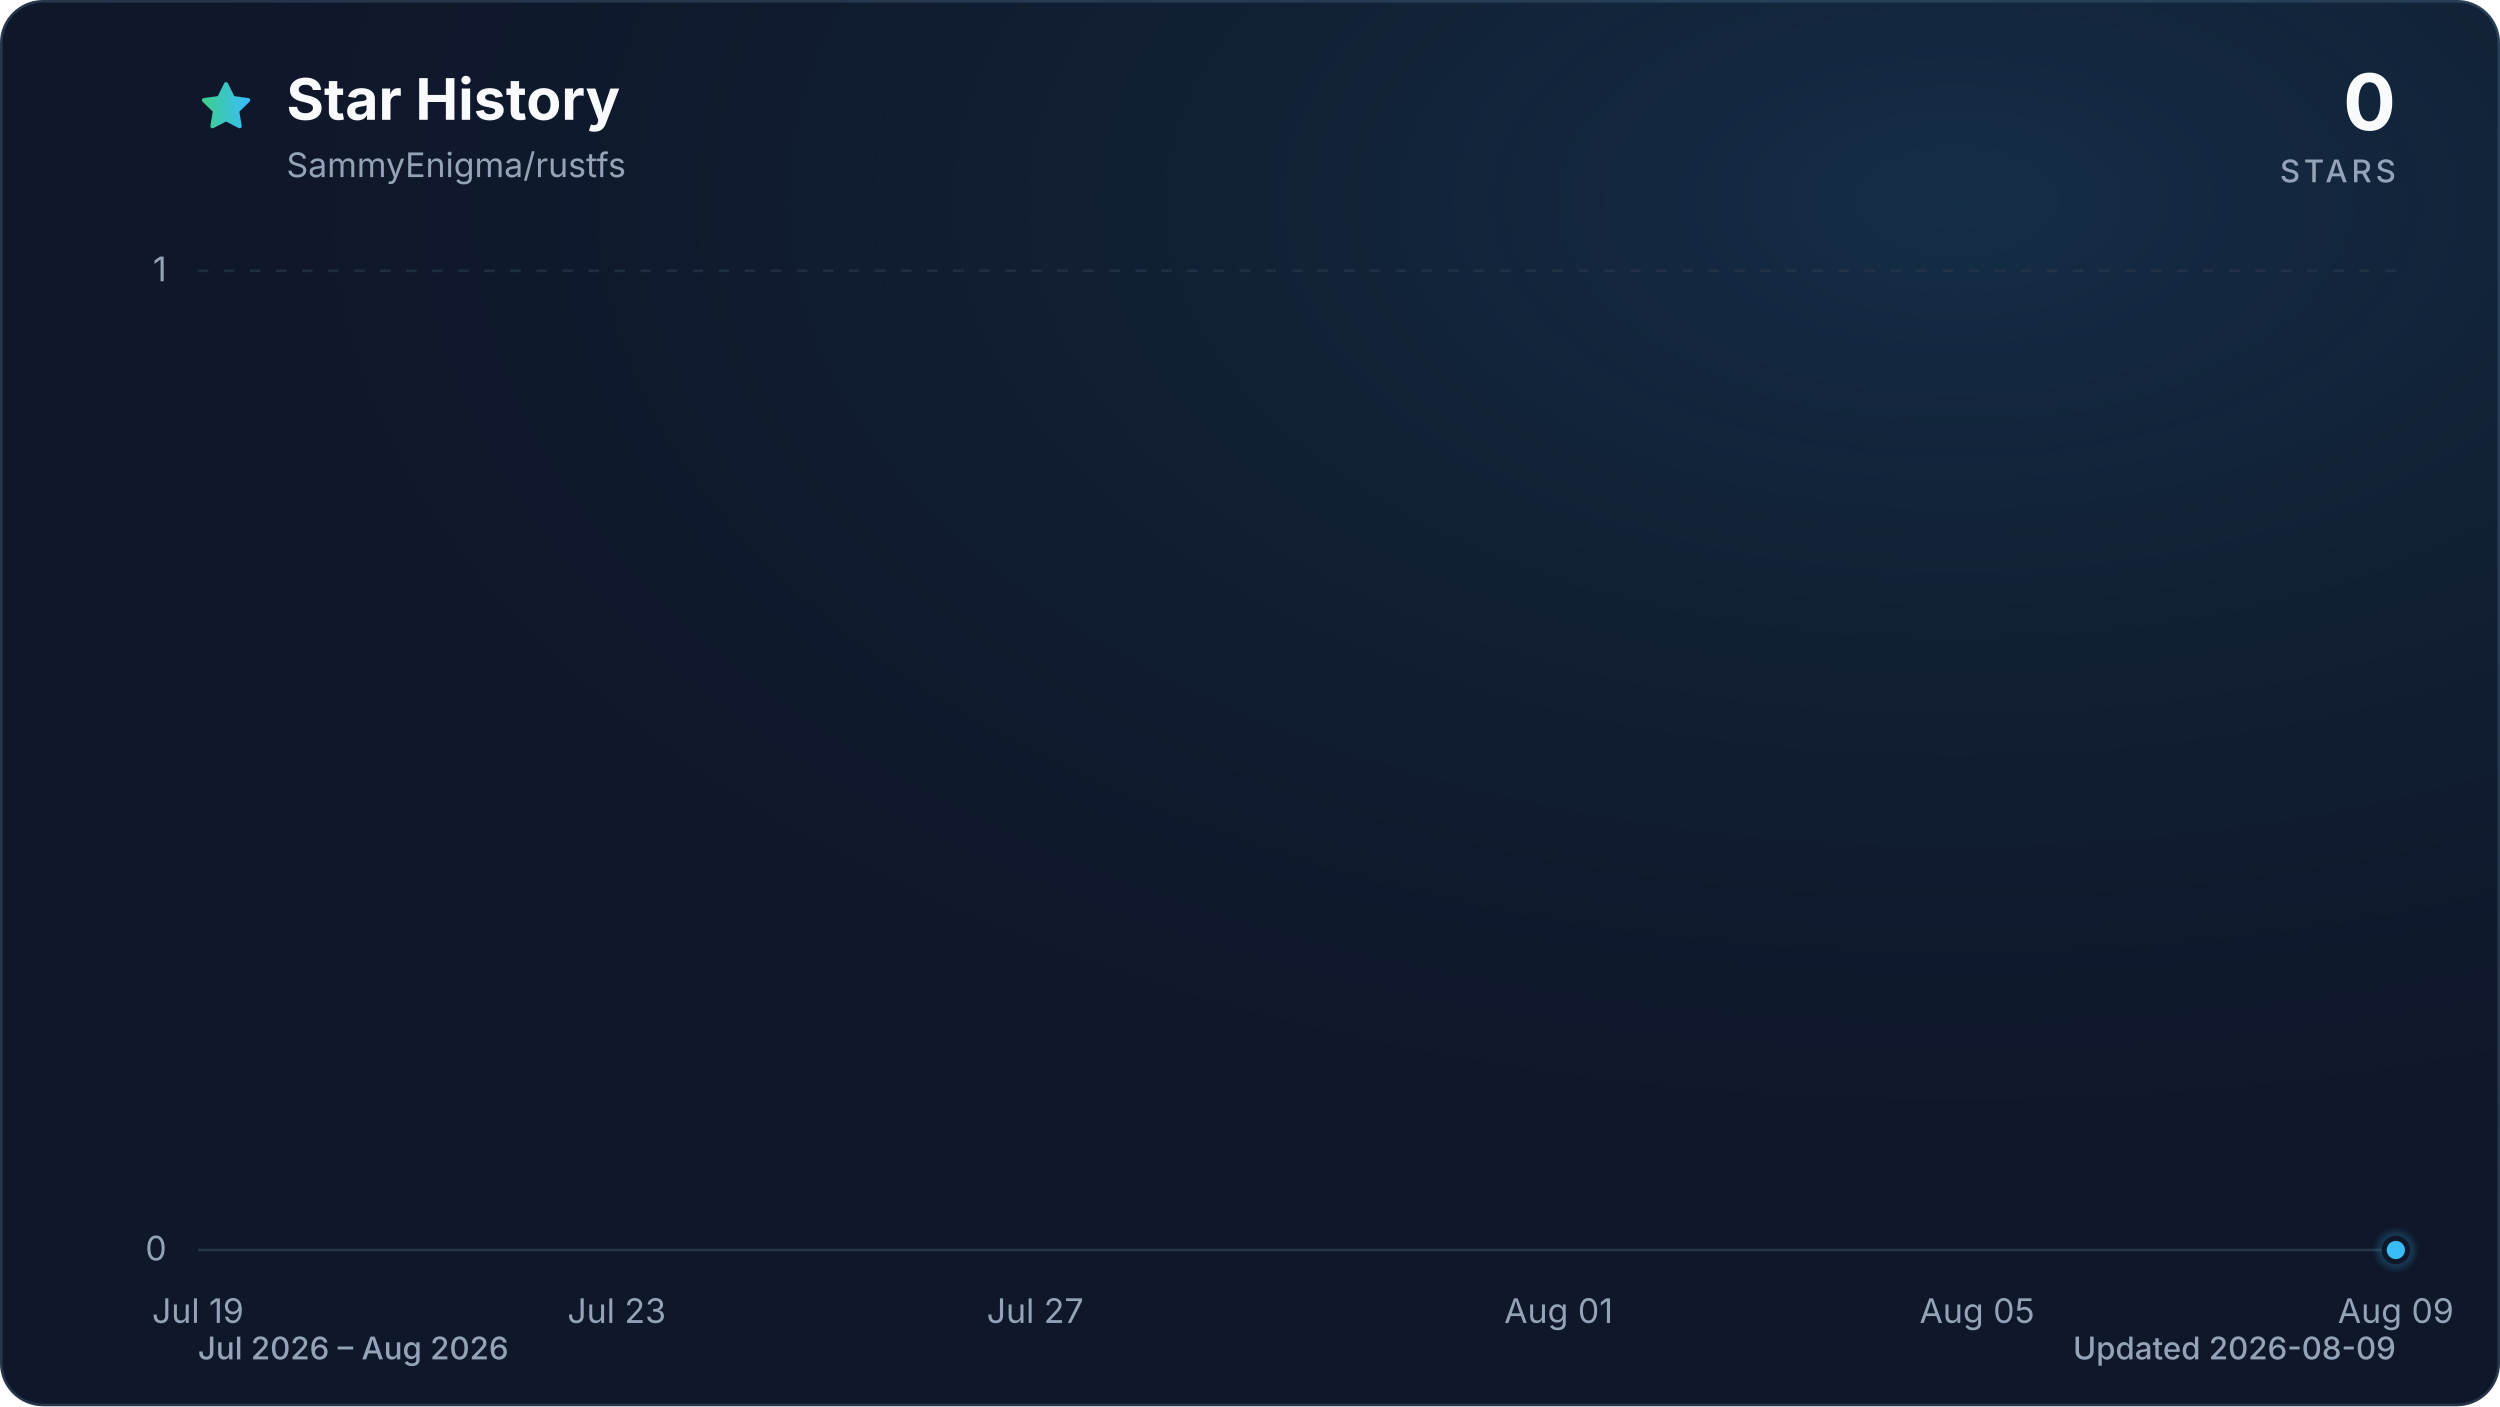
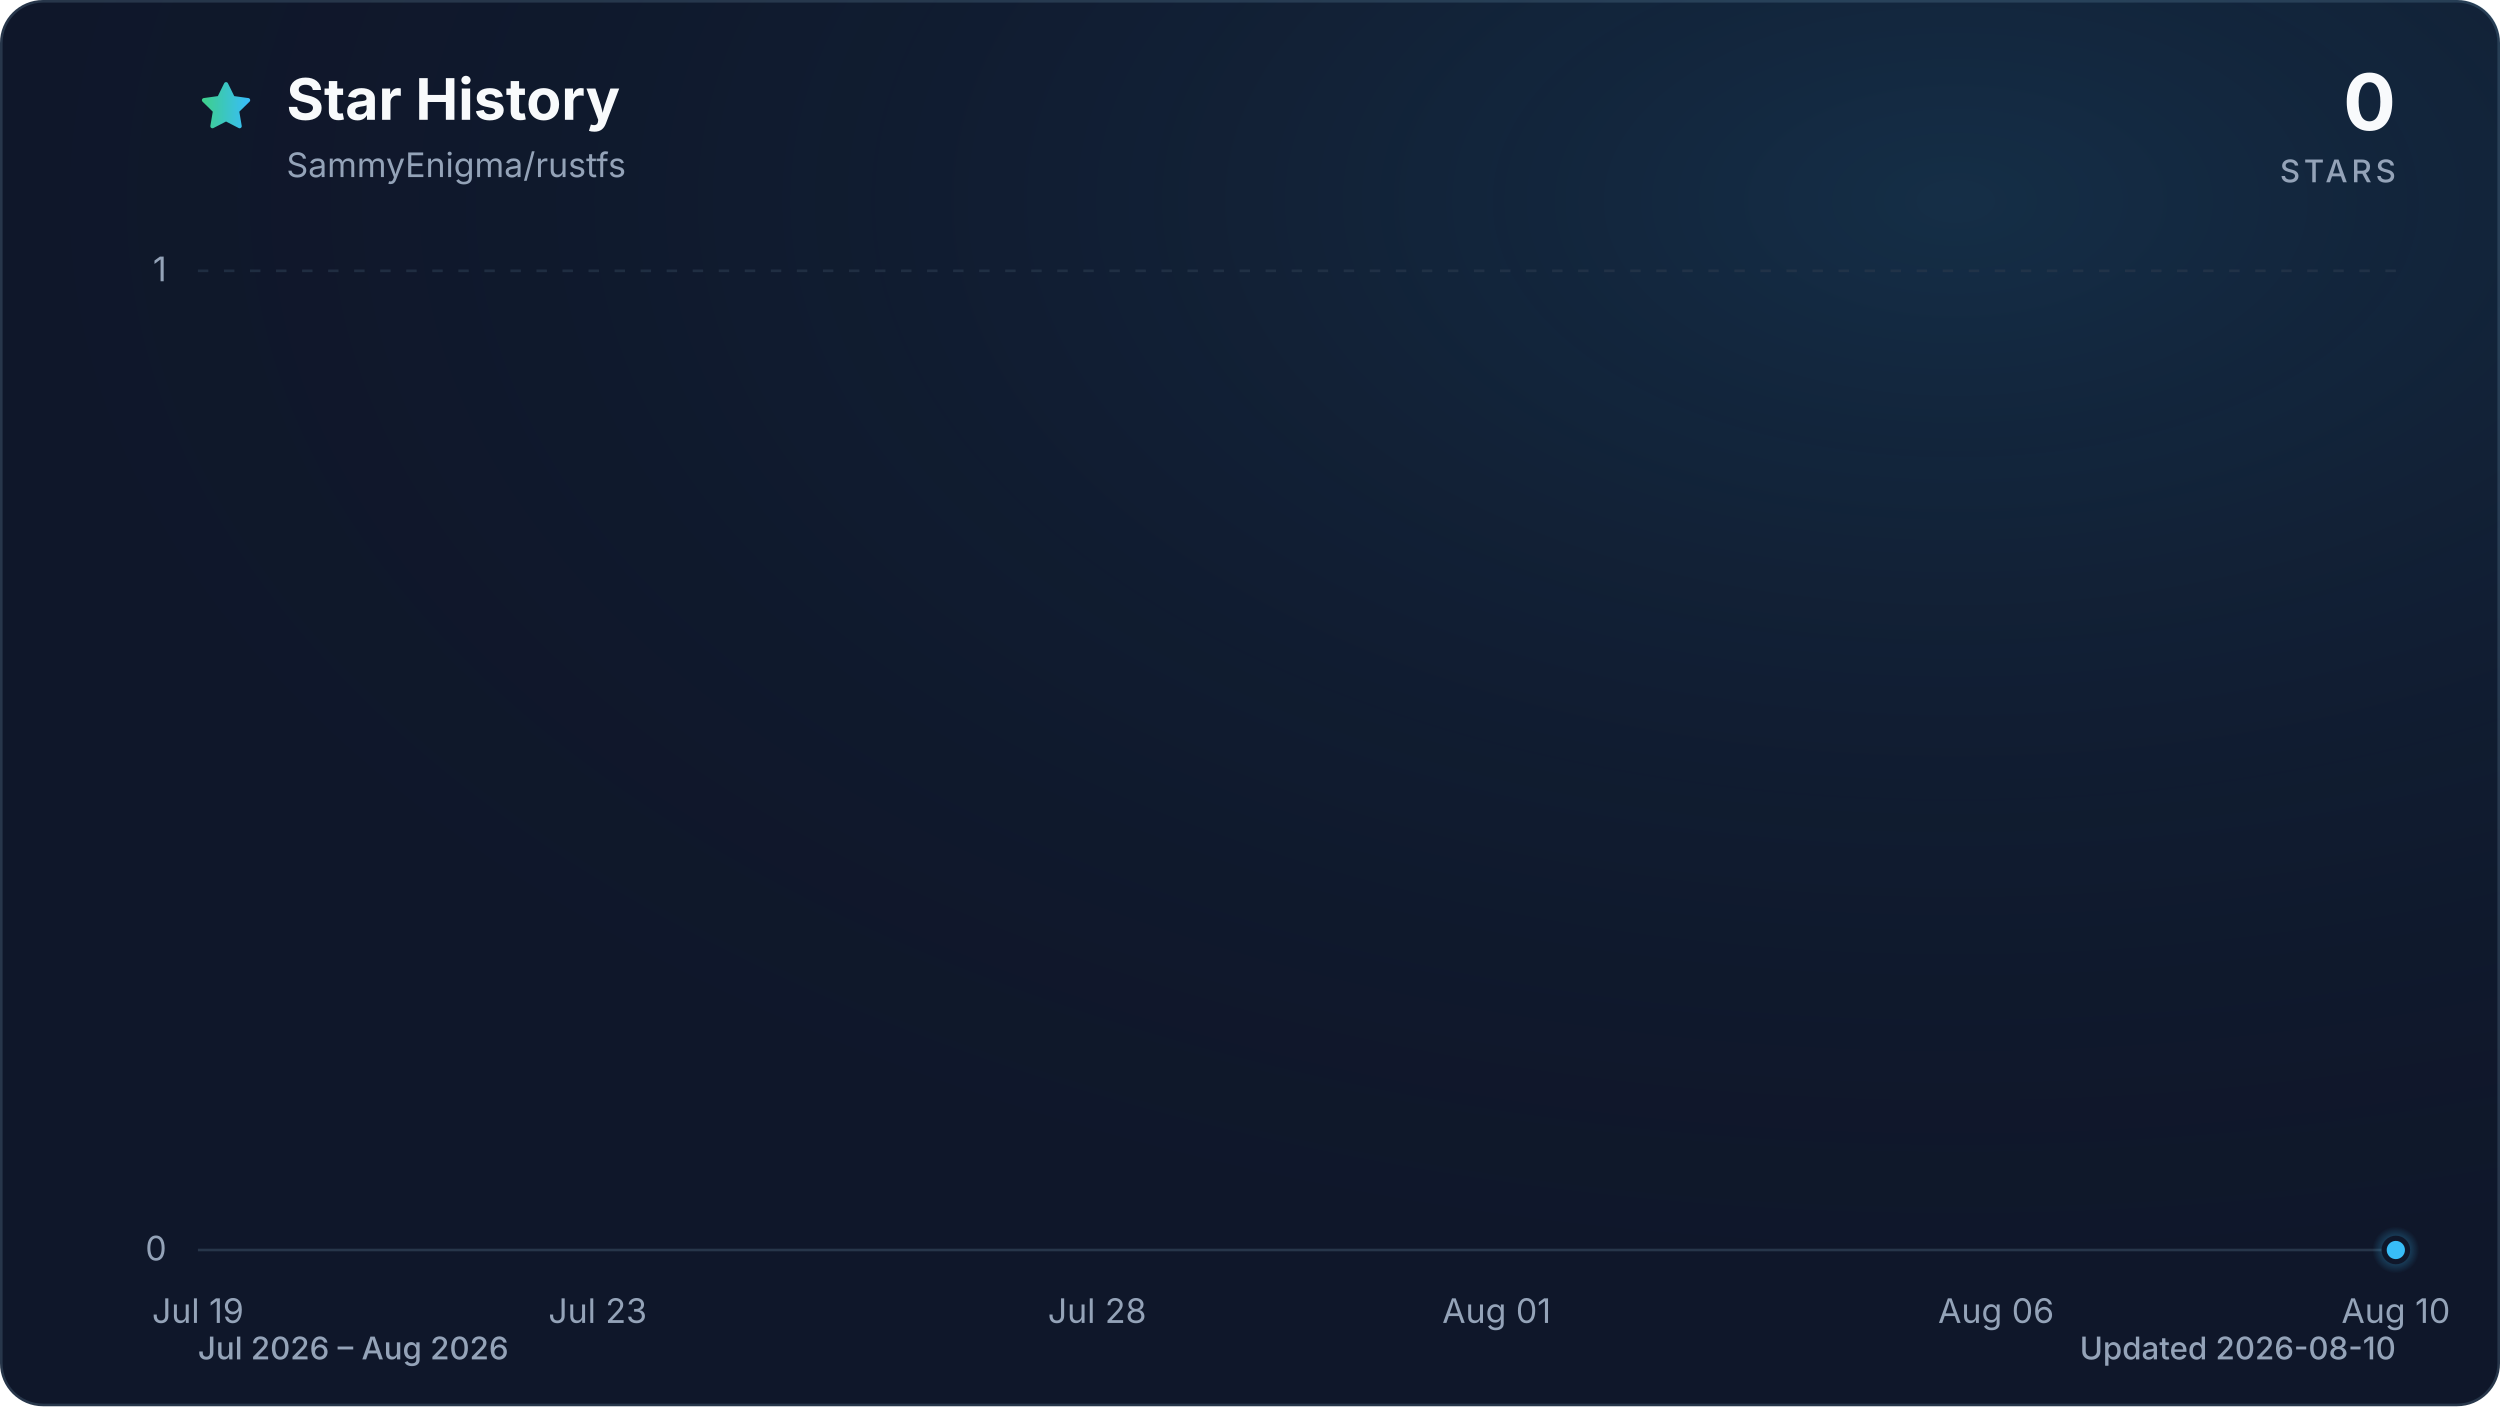
<svg xmlns="http://www.w3.org/2000/svg" viewBox="0 0 960 540" role="img" aria-labelledby="title description" data-style="gradient" data-variant="glow" data-animated="true">
  <defs>
    <linearGradient id="trend" x1="0" y1="0" x2="1" y2="0">
      <stop offset="0%" stop-color="#3ecf8e" />
      <stop offset="100%" stop-color="#38bdf8" />
    </linearGradient>
    <linearGradient id="area" x1="0" y1="0" x2="0" y2="1">
      <stop offset="0%" stop-color="#3ecf8e" stop-opacity="0.30" />
      <stop offset="55%" stop-color="#38bdf8" stop-opacity="0.10" />
      <stop offset="100%" stop-color="#38bdf8" stop-opacity="0.01" />
    </linearGradient>
    <radialGradient id="marker-halo" cx="50%" cy="50%" r="50%">
      <stop offset="0%" stop-color="#38bdf8" stop-opacity="0.55" />
      <stop offset="100%" stop-color="#38bdf8" stop-opacity="0" />
    </radialGradient>
    <radialGradient id="surface-glow" cx="78%" cy="14%" r="80%">
      <stop offset="0%" stop-color="#38bdf8" stop-opacity="0.14" />
      <stop offset="100%" stop-color="#0f172a" stop-opacity="0" />
    </radialGradient>
    <filter id="trend-glow" x="-20%" y="-20%" width="140%" height="140%">
      <feGaussianBlur stdDeviation="7" />
    </filter>
  </defs>
  <style>
.trend-enter{transform-box:fill-box;transform-origin:center;animation:trend-enter 520ms cubic-bezier(0.16,1,0.3,1)}
.marker-enter{transform-box:fill-box;transform-origin:center;animation:marker-enter 320ms cubic-bezier(0.16,1,0.3,1) 200ms both}
.marker-pulse{transform-box:fill-box;transform-origin:center;animation:marker-pulse 2.6s ease-out infinite}
@keyframes trend-enter{from{opacity:.35;transform:translateY(10px)}to{opacity:1;transform:translateY(0)}}
@keyframes marker-enter{from{opacity:0;transform:scale(.4)}to{opacity:1;transform:scale(1)}}
@keyframes marker-pulse{0%{opacity:.5;transform:scale(.7)}70%,100%{opacity:0;transform:scale(2.1)}}
@media (prefers-reduced-motion:reduce){.trend-enter,.marker-enter,.marker-pulse{animation:none!important}}
@media (prefers-reduced-motion:reduce){.marker-pulse{opacity:0}}
</style>
  <rect x="0.5" y="0.5" width="959" height="539" fill="#0f172a" stroke="#27364a" stroke-width="1" rx="16" />
  <rect width="960" height="540" fill="url(#surface-glow)" rx="16" />
  <path d="M12 2.6l2.9 5.9 6.5.9-4.7 4.6 1.1 6.5-5.8-3-5.8 3 1.1-6.5-4.7-4.6 6.5-.9L12 2.6Z" transform="translate(76 30) scale(.9)" fill="url(#trend)" stroke="url(#trend)" stroke-width="1.8" stroke-linejoin="round" aria-hidden="true" />
  <text x="110" y="46" fill="#f8fafc" font-family="ui-sans-serif, system-ui, -apple-system, BlinkMacSystemFont, 'Segoe UI', sans-serif" font-size="22" font-weight="700">Star History</text>
  <text x="110" y="68" fill="#94a3b8" font-family="ui-sans-serif, system-ui, -apple-system, BlinkMacSystemFont, 'Segoe UI', sans-serif" font-size="13">SammyEnigma/rustfs</text>
  <text x="920" y="50" fill="#f8fafc" font-family="ui-sans-serif, system-ui, -apple-system, BlinkMacSystemFont, 'Segoe UI', sans-serif" font-size="30" font-weight="700" text-anchor="end">0</text>
  <text x="920" y="70" fill="#94a3b8" font-family="ui-sans-serif, system-ui, -apple-system, BlinkMacSystemFont, 'Segoe UI', sans-serif" font-size="12" font-weight="500" letter-spacing="1.5" text-anchor="end">STARS</text>
  <line x1="76" y1="480.0" x2="920" y2="480.0" stroke="#27364a" stroke-width="1" stroke-dasharray="0" opacity="1" />
  <text x="64" y="484.0" fill="#94a3b8" font-family="ui-sans-serif, system-ui, -apple-system, BlinkMacSystemFont, 'Segoe UI', sans-serif" font-size="13" text-anchor="end">0</text>
  <line x1="76" y1="104.0" x2="920" y2="104.0" stroke="#27364a" stroke-width="1" stroke-dasharray="4 6" opacity="0.7" />
  <text x="64" y="108.0" fill="#94a3b8" font-family="ui-sans-serif, system-ui, -apple-system, BlinkMacSystemFont, 'Segoe UI', sans-serif" font-size="13" text-anchor="end">1</text>
  <text x="76.0" y="508" fill="#94a3b8" font-family="ui-sans-serif, system-ui, -apple-system, BlinkMacSystemFont, 'Segoe UI', sans-serif" font-size="13" text-anchor="middle">Jul 19</text>
-   <text x="236.8" y="508" fill="#94a3b8" font-family="ui-sans-serif, system-ui, -apple-system, BlinkMacSystemFont, 'Segoe UI', sans-serif" font-size="13" text-anchor="middle">Jul 23</text>
-   <text x="397.5" y="508" fill="#94a3b8" font-family="ui-sans-serif, system-ui, -apple-system, BlinkMacSystemFont, 'Segoe UI', sans-serif" font-size="13" text-anchor="middle">Jul 27</text>
-   <text x="598.5" y="508" fill="#94a3b8" font-family="ui-sans-serif, system-ui, -apple-system, BlinkMacSystemFont, 'Segoe UI', sans-serif" font-size="13" text-anchor="middle">Aug 01</text>
-   <text x="759.2" y="508" fill="#94a3b8" font-family="ui-sans-serif, system-ui, -apple-system, BlinkMacSystemFont, 'Segoe UI', sans-serif" font-size="13" text-anchor="middle">Aug 05</text>
-   <text x="920.0" y="508" fill="#94a3b8" font-family="ui-sans-serif, system-ui, -apple-system, BlinkMacSystemFont, 'Segoe UI', sans-serif" font-size="13" text-anchor="middle">Aug 09</text>
+   <text x="229.5" y="508" fill="#94a3b8" font-family="ui-sans-serif, system-ui, -apple-system, BlinkMacSystemFont, 'Segoe UI', sans-serif" font-size="13" text-anchor="middle">Jul 23</text>
+   <text x="421.3" y="508" fill="#94a3b8" font-family="ui-sans-serif, system-ui, -apple-system, BlinkMacSystemFont, 'Segoe UI', sans-serif" font-size="13" text-anchor="middle">Jul 28</text>
+   <text x="574.7" y="508" fill="#94a3b8" font-family="ui-sans-serif, system-ui, -apple-system, BlinkMacSystemFont, 'Segoe UI', sans-serif" font-size="13" text-anchor="middle">Aug 01</text>
+   <text x="766.5" y="508" fill="#94a3b8" font-family="ui-sans-serif, system-ui, -apple-system, BlinkMacSystemFont, 'Segoe UI', sans-serif" font-size="13" text-anchor="middle">Aug 06</text>
+   <text x="920.0" y="508" fill="#94a3b8" font-family="ui-sans-serif, system-ui, -apple-system, BlinkMacSystemFont, 'Segoe UI', sans-serif" font-size="13" text-anchor="middle">Aug 10</text>
  <g class="trend-enter">
-     <path d="M 76.0 480.0 C 89.4 480.0, 102.8 480.0, 116.2 480.0 C 129.6 480.0, 143.0 480.0, 156.4 480.0 C 169.8 480.0, 183.2 480.0, 196.6 480.0 C 210.0 480.0, 223.4 480.0, 236.8 480.0 C 250.2 480.0, 263.6 480.0, 277.0 480.0 C 290.3 480.0, 303.7 480.0, 317.1 480.0 C 330.5 480.0, 343.9 480.0, 357.3 480.0 C 370.7 480.0, 384.1 480.0, 397.5 480.0 C 410.9 480.0, 424.3 480.0, 437.7 480.0 C 451.1 480.0, 464.5 480.0, 477.9 480.0 C 491.3 480.0, 504.7 480.0, 518.1 480.0 C 531.5 480.0, 544.9 480.0, 558.3 480.0 C 571.7 480.0, 585.1 480.0, 598.5 480.0 C 611.9 480.0, 625.3 480.0, 638.7 480.0 C 652.1 480.0, 665.5 480.0, 678.9 480.0 C 692.3 480.0, 705.7 480.0, 719.0 480.0 C 732.4 480.0, 745.8 480.0, 759.2 480.0 C 772.6 480.0, 786.0 480.0, 799.4 480.0 C 812.8 480.0, 826.2 480.0, 839.6 480.0 C 853.0 480.0, 866.4 480.0, 879.8 480.0 C 893.2 480.0, 906.6 480.0, 920.0 480.0 L 920.0 480.0 L 76.0 480.0 Z" fill="url(#area)" />
-     <path d="M 76.0 480.0 C 89.4 480.0, 102.8 480.0, 116.2 480.0 C 129.6 480.0, 143.0 480.0, 156.4 480.0 C 169.8 480.0, 183.2 480.0, 196.6 480.0 C 210.0 480.0, 223.4 480.0, 236.8 480.0 C 250.2 480.0, 263.6 480.0, 277.0 480.0 C 290.3 480.0, 303.7 480.0, 317.1 480.0 C 330.5 480.0, 343.9 480.0, 357.3 480.0 C 370.7 480.0, 384.1 480.0, 397.5 480.0 C 410.9 480.0, 424.3 480.0, 437.7 480.0 C 451.1 480.0, 464.5 480.0, 477.9 480.0 C 491.3 480.0, 504.7 480.0, 518.1 480.0 C 531.5 480.0, 544.9 480.0, 558.3 480.0 C 571.7 480.0, 585.1 480.0, 598.5 480.0 C 611.9 480.0, 625.3 480.0, 638.7 480.0 C 652.1 480.0, 665.5 480.0, 678.9 480.0 C 692.3 480.0, 705.7 480.0, 719.0 480.0 C 732.4 480.0, 745.8 480.0, 759.2 480.0 C 772.6 480.0, 786.0 480.0, 799.4 480.0 C 812.8 480.0, 826.2 480.0, 839.6 480.0 C 853.0 480.0, 866.4 480.0, 879.8 480.0 C 893.2 480.0, 906.6 480.0, 920.0 480.0" fill="none" stroke="url(#trend)" stroke-width="12" stroke-linecap="round" stroke-linejoin="round" opacity="0.16" filter="url(#trend-glow)" />
-     <path d="M 76.0 480.0 C 89.4 480.0, 102.8 480.0, 116.2 480.0 C 129.6 480.0, 143.0 480.0, 156.4 480.0 C 169.8 480.0, 183.2 480.0, 196.6 480.0 C 210.0 480.0, 223.4 480.0, 236.8 480.0 C 250.2 480.0, 263.6 480.0, 277.0 480.0 C 290.3 480.0, 303.7 480.0, 317.1 480.0 C 330.5 480.0, 343.9 480.0, 357.3 480.0 C 370.7 480.0, 384.1 480.0, 397.5 480.0 C 410.9 480.0, 424.3 480.0, 437.7 480.0 C 451.1 480.0, 464.5 480.0, 477.9 480.0 C 491.3 480.0, 504.7 480.0, 518.1 480.0 C 531.5 480.0, 544.9 480.0, 558.3 480.0 C 571.7 480.0, 585.1 480.0, 598.5 480.0 C 611.9 480.0, 625.3 480.0, 638.7 480.0 C 652.1 480.0, 665.5 480.0, 678.9 480.0 C 692.3 480.0, 705.7 480.0, 719.0 480.0 C 732.4 480.0, 745.8 480.0, 759.2 480.0 C 772.6 480.0, 786.0 480.0, 799.4 480.0 C 812.8 480.0, 826.2 480.0, 839.6 480.0 C 853.0 480.0, 866.4 480.0, 879.8 480.0 C 893.2 480.0, 906.6 480.0, 920.0 480.0" fill="none" stroke="url(#trend)" stroke-width="3" stroke-linecap="round" stroke-linejoin="round" />
+     <path d="M 76.0 480.0 C 88.8 480.0, 101.6 480.0, 114.4 480.0 C 127.2 480.0, 139.9 480.0, 152.7 480.0 C 165.5 480.0, 178.3 480.0, 191.1 480.0 C 203.9 480.0, 216.7 480.0, 229.5 480.0 C 242.2 480.0, 255.0 480.0, 267.8 480.0 C 280.6 480.0, 293.4 480.0, 306.2 480.0 C 319.0 480.0, 331.8 480.0, 344.5 480.0 C 357.3 480.0, 370.1 480.0, 382.9 480.0 C 395.7 480.0, 408.5 480.0, 421.3 480.0 C 434.1 480.0, 446.8 480.0, 459.6 480.0 C 472.4 480.0, 485.2 480.0, 498.0 480.0 C 510.8 480.0, 523.6 480.0, 536.4 480.0 C 549.2 480.0, 561.9 480.0, 574.7 480.0 C 587.5 480.0, 600.3 480.0, 613.1 480.0 C 625.9 480.0, 638.7 480.0, 651.5 480.0 C 664.2 480.0, 677.0 480.0, 689.8 480.0 C 702.6 480.0, 715.4 480.0, 728.2 480.0 C 741.0 480.0, 753.8 480.0, 766.5 480.0 C 779.3 480.0, 792.1 480.0, 804.9 480.0 C 817.7 480.0, 830.5 480.0, 843.3 480.0 C 856.1 480.0, 868.8 480.0, 881.6 480.0 C 894.4 480.0, 907.2 480.0, 920.0 480.0 L 920.0 480.0 L 76.0 480.0 Z" fill="url(#area)" />
+     <path d="M 76.0 480.0 C 88.8 480.0, 101.6 480.0, 114.4 480.0 C 127.2 480.0, 139.9 480.0, 152.7 480.0 C 165.5 480.0, 178.3 480.0, 191.1 480.0 C 203.9 480.0, 216.7 480.0, 229.5 480.0 C 242.2 480.0, 255.0 480.0, 267.8 480.0 C 280.6 480.0, 293.4 480.0, 306.2 480.0 C 319.0 480.0, 331.8 480.0, 344.5 480.0 C 357.3 480.0, 370.1 480.0, 382.9 480.0 C 395.7 480.0, 408.5 480.0, 421.3 480.0 C 434.1 480.0, 446.8 480.0, 459.6 480.0 C 472.4 480.0, 485.2 480.0, 498.0 480.0 C 510.8 480.0, 523.6 480.0, 536.4 480.0 C 549.2 480.0, 561.9 480.0, 574.7 480.0 C 587.5 480.0, 600.3 480.0, 613.1 480.0 C 625.9 480.0, 638.7 480.0, 651.5 480.0 C 664.2 480.0, 677.0 480.0, 689.8 480.0 C 702.6 480.0, 715.4 480.0, 728.2 480.0 C 741.0 480.0, 753.8 480.0, 766.5 480.0 C 779.3 480.0, 792.1 480.0, 804.9 480.0 C 817.7 480.0, 830.5 480.0, 843.3 480.0 C 856.1 480.0, 868.8 480.0, 881.6 480.0 C 894.4 480.0, 907.2 480.0, 920.0 480.0" fill="none" stroke="url(#trend)" stroke-width="12" stroke-linecap="round" stroke-linejoin="round" opacity="0.16" filter="url(#trend-glow)" />
+     <path d="M 76.0 480.0 C 88.8 480.0, 101.6 480.0, 114.4 480.0 C 127.2 480.0, 139.9 480.0, 152.7 480.0 C 165.5 480.0, 178.3 480.0, 191.1 480.0 C 203.9 480.0, 216.7 480.0, 229.5 480.0 C 242.2 480.0, 255.0 480.0, 267.8 480.0 C 280.6 480.0, 293.4 480.0, 306.2 480.0 C 319.0 480.0, 331.8 480.0, 344.5 480.0 C 357.3 480.0, 370.1 480.0, 382.9 480.0 C 395.7 480.0, 408.5 480.0, 421.3 480.0 C 434.1 480.0, 446.8 480.0, 459.6 480.0 C 472.4 480.0, 485.2 480.0, 498.0 480.0 C 510.8 480.0, 523.6 480.0, 536.4 480.0 C 549.2 480.0, 561.9 480.0, 574.7 480.0 C 587.5 480.0, 600.3 480.0, 613.1 480.0 C 625.9 480.0, 638.7 480.0, 651.5 480.0 C 664.2 480.0, 677.0 480.0, 689.8 480.0 C 702.6 480.0, 715.4 480.0, 728.2 480.0 C 741.0 480.0, 753.8 480.0, 766.5 480.0 C 779.3 480.0, 792.1 480.0, 804.9 480.0 C 817.7 480.0, 830.5 480.0, 843.3 480.0 C 856.1 480.0, 868.8 480.0, 881.6 480.0 C 894.4 480.0, 907.2 480.0, 920.0 480.0" fill="none" stroke="url(#trend)" stroke-width="3" stroke-linecap="round" stroke-linejoin="round" />
  </g>
  <g class="marker-enter">
    <circle class="marker-pulse" cx="920.0" cy="480.0" r="9" fill="url(#marker-halo)" />
    <circle cx="920.0" cy="480.0" r="4.5" fill="#38bdf8" stroke="#0f172a" stroke-width="2" />
  </g>
  <text x="76" y="522" fill="#94a3b8" font-family="ui-sans-serif, system-ui, -apple-system, BlinkMacSystemFont, 'Segoe UI', sans-serif" font-size="12" font-weight="500">Jul 2026 – Aug 2026</text>
-   <text x="920" y="522" fill="#94a3b8" font-family="ui-sans-serif, system-ui, -apple-system, BlinkMacSystemFont, 'Segoe UI', sans-serif" font-size="12" font-weight="500" text-anchor="end">Updated 2026-08-09</text>
+   <text x="920" y="522" fill="#94a3b8" font-family="ui-sans-serif, system-ui, -apple-system, BlinkMacSystemFont, 'Segoe UI', sans-serif" font-size="12" font-weight="500" text-anchor="end">Updated 2026-08-10</text>
</svg>
